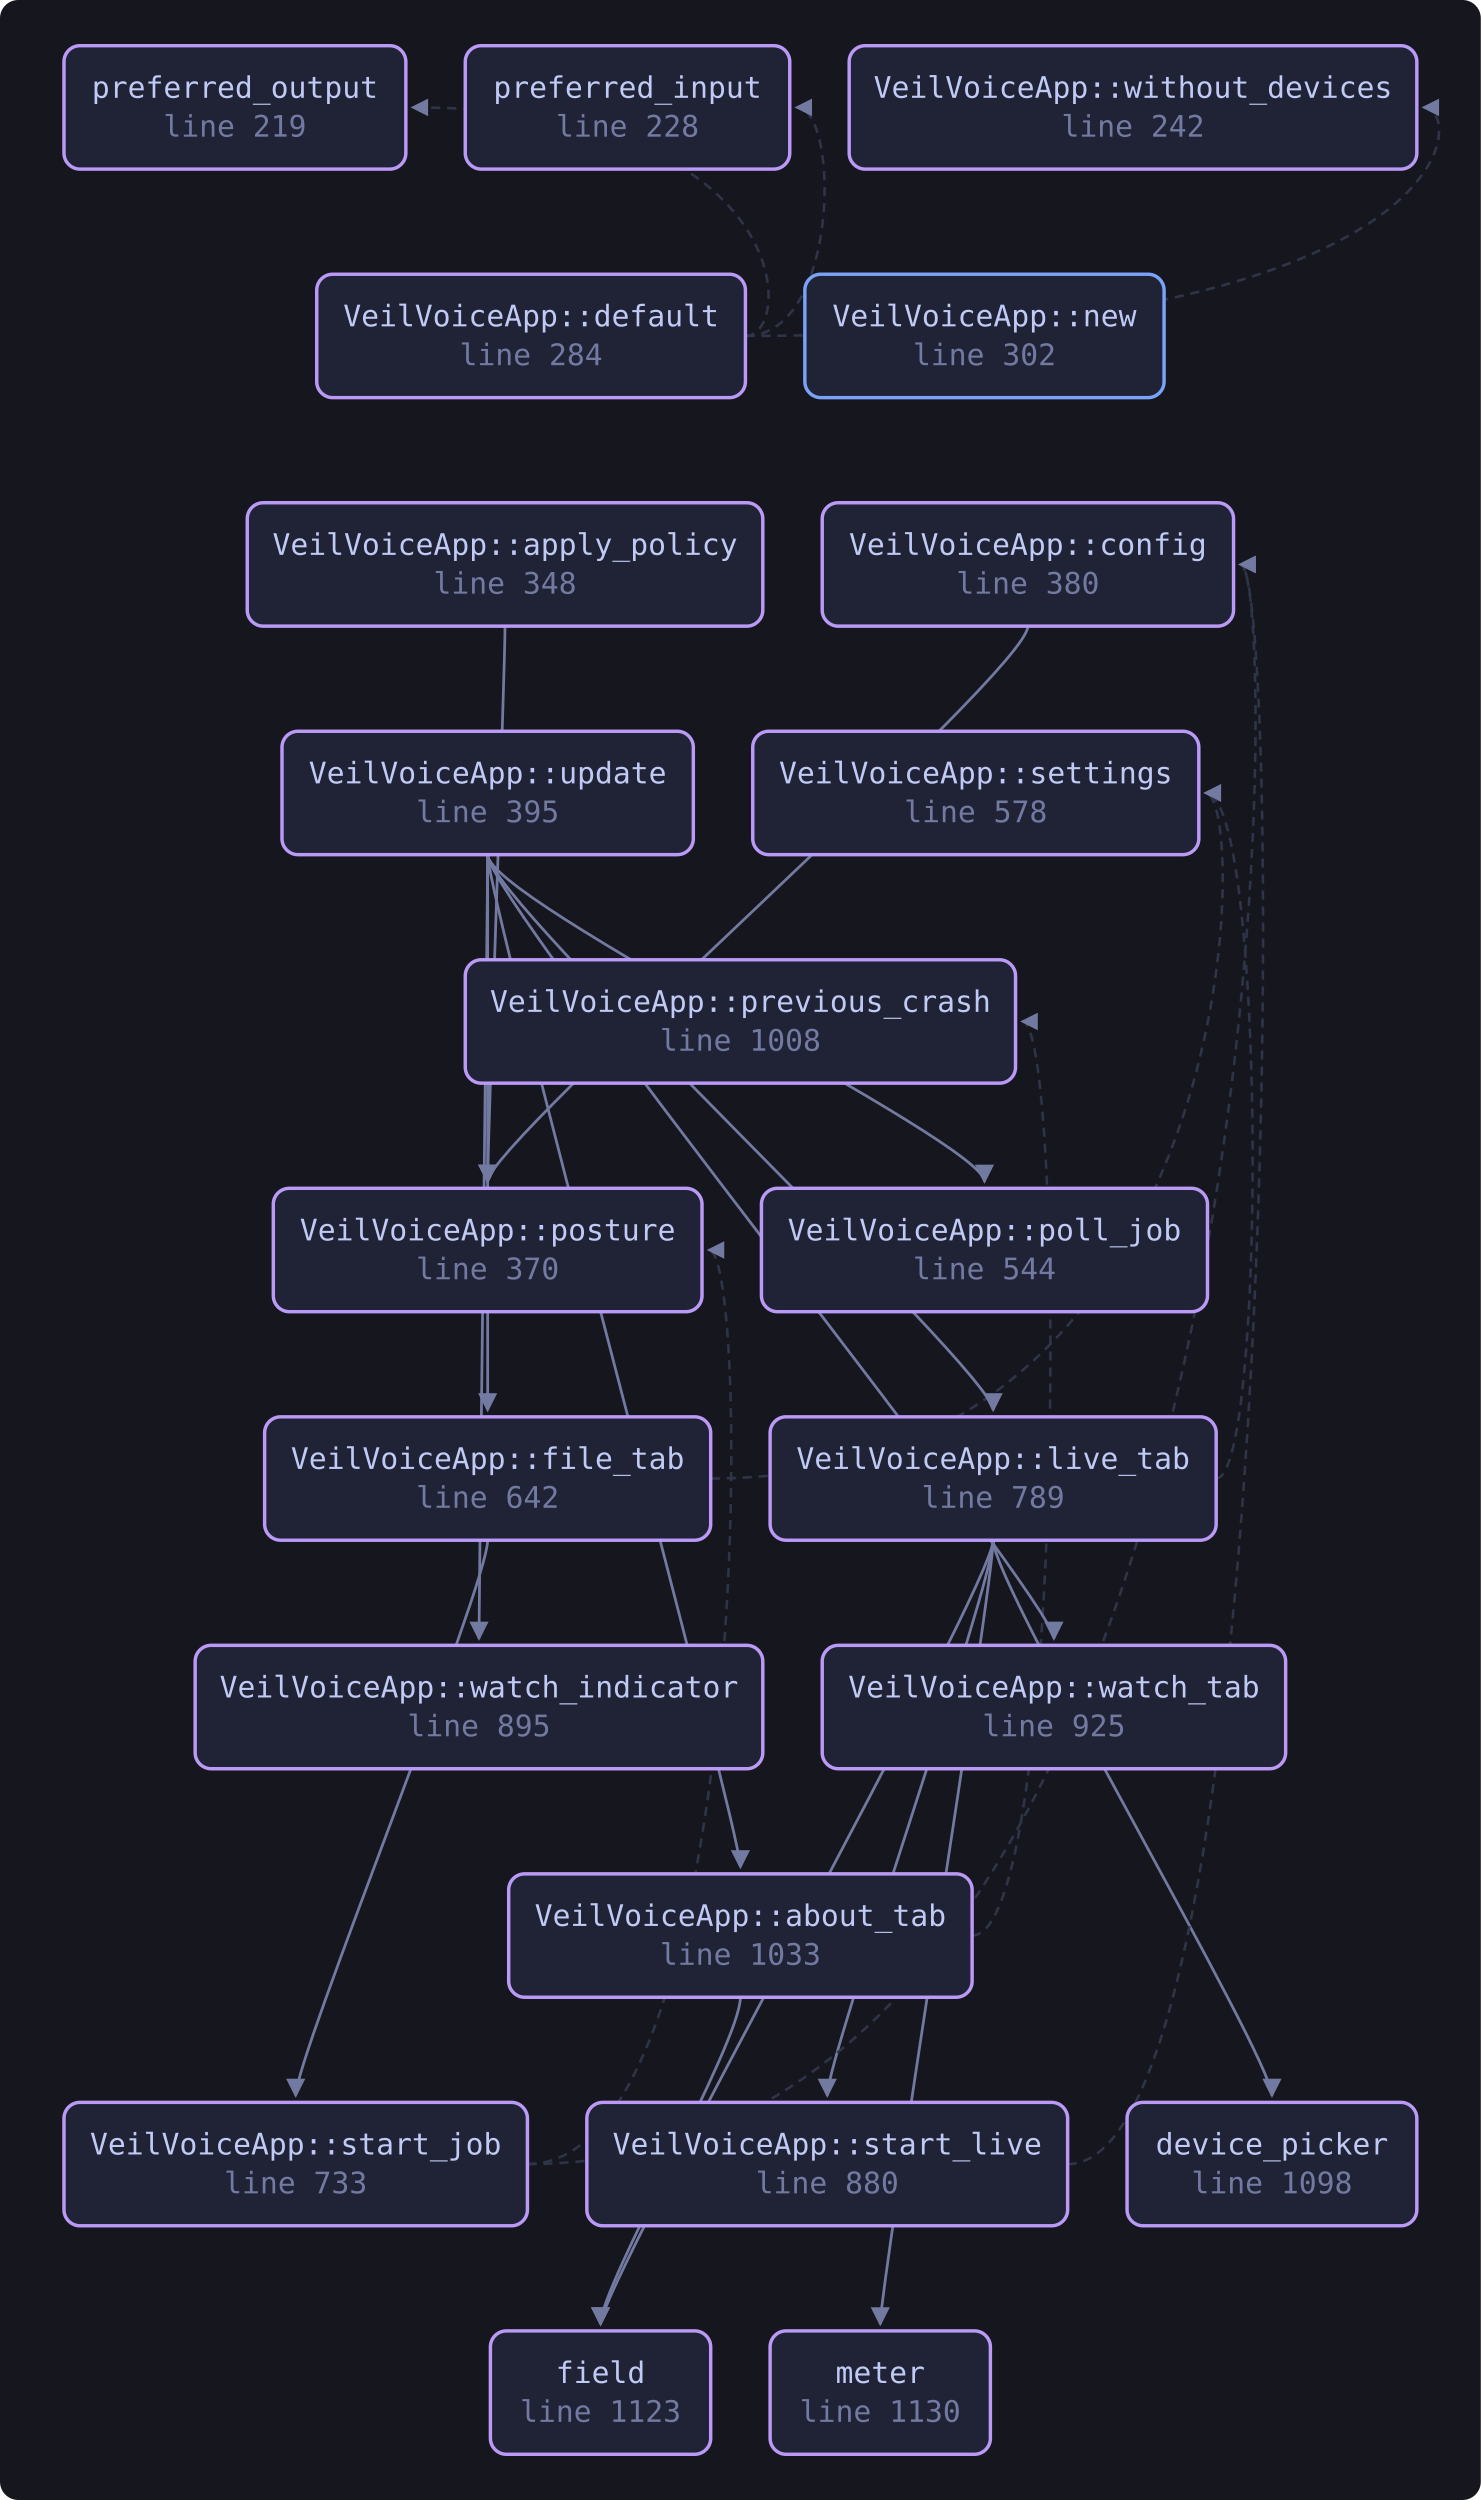
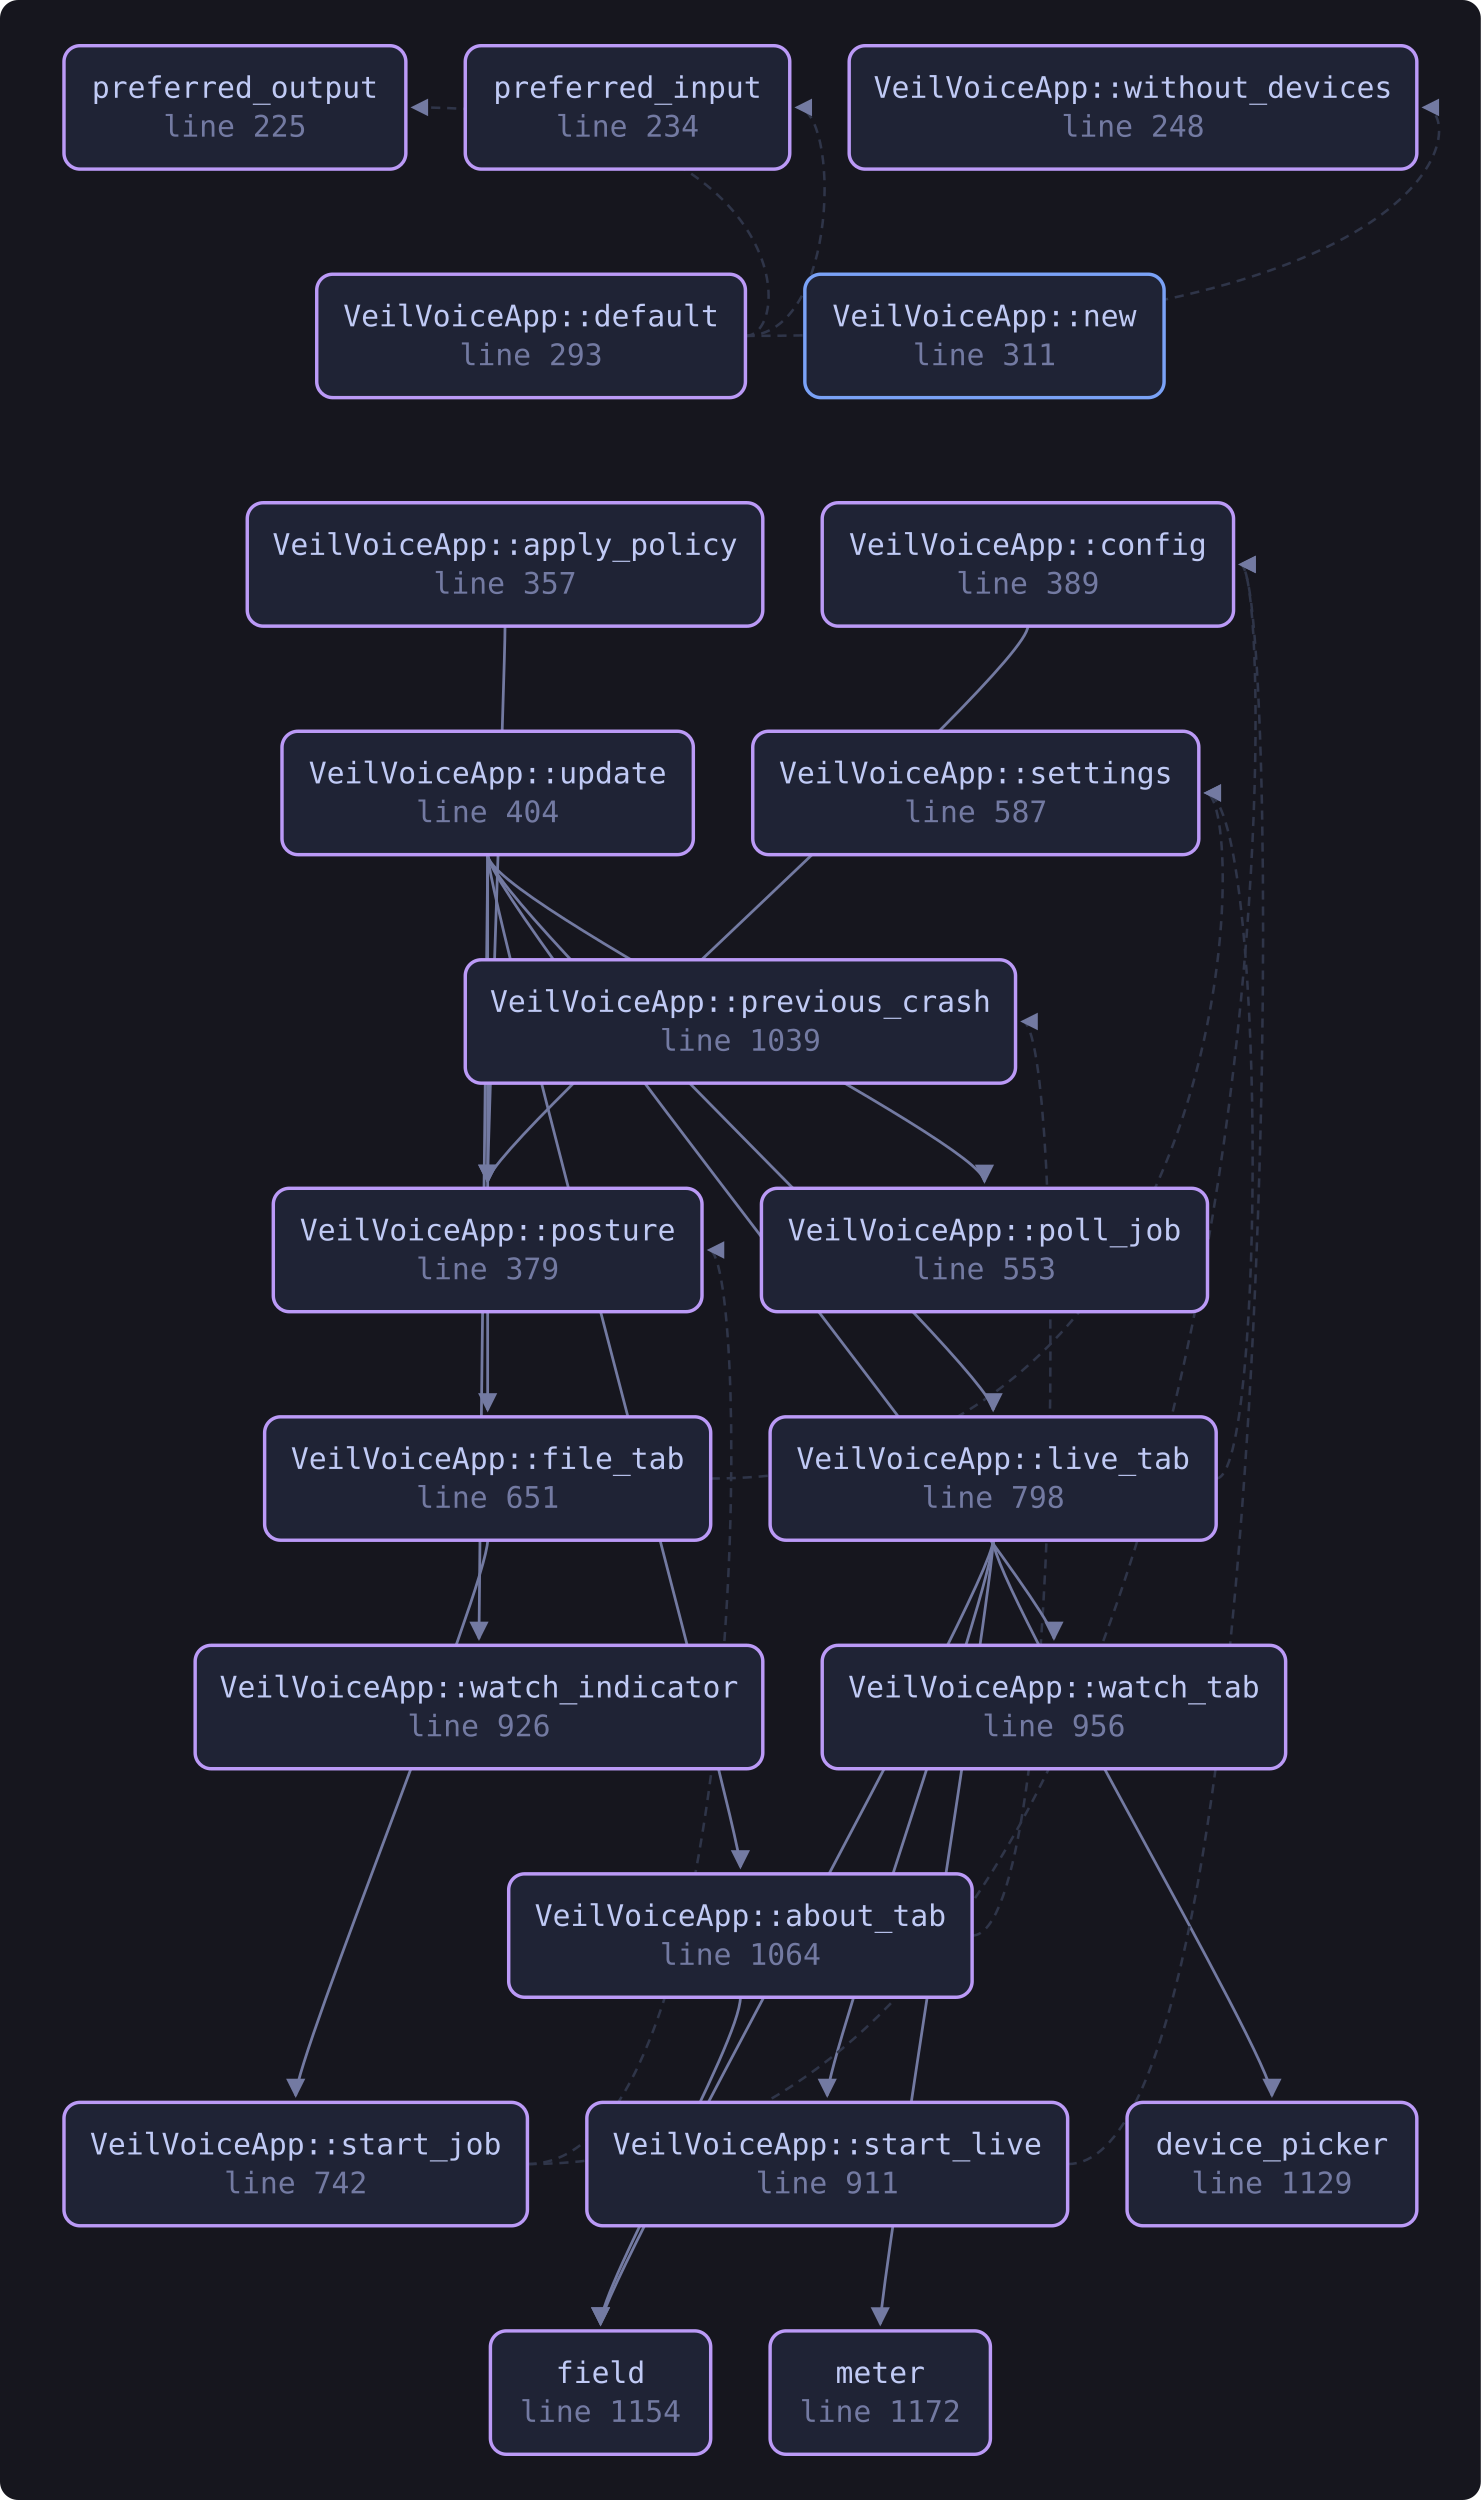
<svg xmlns="http://www.w3.org/2000/svg" viewBox="0 0 648 1094" width="648" height="1094" style="max-width:100%;height:auto" role="img" aria-label="flowchart">
  <defs>
    <marker id="a" viewBox="0 0 8 8" refX="7" refY="4" markerWidth="7" markerHeight="7" orient="auto-start-reverse">
      <path d="M0 0 L8 4 L0 8 z" fill="var(--muted, #737aa2)" />
    </marker>
  </defs>
  <rect x="0" y="0" width="648" height="1094" fill="var(--bg-inset, #16161e)" rx="8" />
  <path d="M324.0 874.0 C 324.0 894.0, 262.8 1000.0, 262.8 1017.0" fill="none" stroke="var(--muted, #737aa2)" stroke-width="1.2" marker-end="url(#a)" />
  <path d="M425.4 847.0 C 466.4 847.0, 466.4 447.0, 447.4 447.0" fill="none" stroke="var(--border, #2f3549)" stroke-width="1.1" stroke-dasharray="4 3" marker-end="url(#a)" />
  <path d="M221.0 274.0 C 221.0 294.0, 213.4 500.0, 213.4 517.0" fill="none" stroke="var(--muted, #737aa2)" stroke-width="1.2" marker-end="url(#a)" />
  <path d="M449.8 274.0 C 449.8 294.0, 213.4 500.0, 213.4 517.0" fill="none" stroke="var(--muted, #737aa2)" stroke-width="1.2" marker-end="url(#a)" />
  <path d="M326.2 147.0 C 367.6 147.0, 367.6 47.0, 348.6 47.0" fill="none" stroke="var(--border, #2f3549)" stroke-width="1.1" stroke-dasharray="4 3" marker-end="url(#a)" />
  <path d="M326.2 147.0 C 348.2 147.0, 348.2 47.0, 180.6 47.0" fill="none" stroke="var(--border, #2f3549)" stroke-width="1.1" stroke-dasharray="4 3" marker-end="url(#a)" />
  <path d="M326.2 147.0 C 642.0 147.0, 642.0 47.0, 623.0 47.0" fill="none" stroke="var(--border, #2f3549)" stroke-width="1.1" stroke-dasharray="4 3" marker-end="url(#a)" />
  <path d="M311.0 647.0 C 546.6 647.0, 546.6 347.0, 527.6 347.0" fill="none" stroke="var(--border, #2f3549)" stroke-width="1.1" stroke-dasharray="4 3" marker-end="url(#a)" />
  <path d="M213.4 674.0 C 213.4 694.0, 129.4 900.0, 129.4 917.0" fill="none" stroke="var(--muted, #737aa2)" stroke-width="1.2" marker-end="url(#a)" />
  <path d="M434.6 674.0 C 434.6 694.0, 556.6 900.0, 556.6 917.0" fill="none" stroke="var(--muted, #737aa2)" stroke-width="1.2" marker-end="url(#a)" />
  <path d="M434.6 674.0 C 434.6 694.0, 262.8 1000.0, 262.8 1017.0" fill="none" stroke="var(--muted, #737aa2)" stroke-width="1.2" marker-end="url(#a)" />
  <path d="M434.6 674.0 C 434.6 694.0, 385.2 1000.0, 385.2 1017.0" fill="none" stroke="var(--muted, #737aa2)" stroke-width="1.2" marker-end="url(#a)" />
  <path d="M532.2 647.0 C 554.2 647.0, 554.2 347.0, 527.6 347.0" fill="none" stroke="var(--border, #2f3549)" stroke-width="1.1" stroke-dasharray="4 3" marker-end="url(#a)" />
  <path d="M434.6 674.0 C 434.6 694.0, 362.0 900.0, 362.0 917.0" fill="none" stroke="var(--muted, #737aa2)" stroke-width="1.2" marker-end="url(#a)" />
  <path d="M230.8 947.0 C 561.8 947.0, 561.8 247.0, 542.8 247.0" fill="none" stroke="var(--border, #2f3549)" stroke-width="1.1" stroke-dasharray="4 3" marker-end="url(#a)" />
  <path d="M230.8 947.0 C 329.2 947.0, 329.2 547.0, 310.2 547.0" fill="none" stroke="var(--border, #2f3549)" stroke-width="1.1" stroke-dasharray="4 3" marker-end="url(#a)" />
  <path d="M467.2 947.0 C 561.8 947.0, 561.8 247.0, 542.8 247.0" fill="none" stroke="var(--border, #2f3549)" stroke-width="1.1" stroke-dasharray="4 3" marker-end="url(#a)" />
  <path d="M213.4 374.0 C 213.4 394.0, 324.0 800.0, 324.0 817.0" fill="none" stroke="var(--muted, #737aa2)" stroke-width="1.2" marker-end="url(#a)" />
  <path d="M213.4 374.0 C 213.4 394.0, 213.4 600.0, 213.4 617.0" fill="none" stroke="var(--muted, #737aa2)" stroke-width="1.2" marker-end="url(#a)" />
  <path d="M213.4 374.0 C 213.4 394.0, 434.6 600.0, 434.6 617.0" fill="none" stroke="var(--muted, #737aa2)" stroke-width="1.2" marker-end="url(#a)" />
  <path d="M213.4 374.0 C 213.4 394.0, 430.8 500.0, 430.8 517.0" fill="none" stroke="var(--muted, #737aa2)" stroke-width="1.2" marker-end="url(#a)" />
  <path d="M213.4 374.0 C 213.4 394.0, 209.6 700.0, 209.6 717.0" fill="none" stroke="var(--muted, #737aa2)" stroke-width="1.2" marker-end="url(#a)" />
  <path d="M213.4 374.0 C 213.4 394.0, 461.2 700.0, 461.2 717.0" fill="none" stroke="var(--muted, #737aa2)" stroke-width="1.2" marker-end="url(#a)" />
-   <a href="https://github.com/tilas01/veilvoice/blob/main/crates/veilvoice-gui/src/app.rs#L219" target="_blank" rel="noopener noreferrer">
+   <a href="https://github.com/tilas01/veilvoice/blob/main/crates/veilvoice-gui/src/app.rs#L225" target="_blank" rel="noopener noreferrer">
    <rect x="28.0" y="20.0" width="149.6" height="54.0" rx="7" fill="var(--bg-soft, #1f2335)" stroke="var(--accent-2, #bb9af7)" stroke-width="1.5" />
    <text x="102.8" y="42.8" font-family="ui-monospace, SFMono-Regular, Menlo, Consolas, monospace" font-size="13" fill="var(--fg, #c0caf5)" text-anchor="middle">preferred_output</text>
-     <text x="102.8" y="59.8" font-family="ui-monospace, SFMono-Regular, Menlo, Consolas, monospace" font-size="13" fill="var(--muted, #737aa2)" text-anchor="middle">line 219</text>
+     <text x="102.8" y="59.8" font-family="ui-monospace, SFMono-Regular, Menlo, Consolas, monospace" font-size="13" fill="var(--muted, #737aa2)" text-anchor="middle">line 225</text>
  </a>
-   <a href="https://github.com/tilas01/veilvoice/blob/main/crates/veilvoice-gui/src/app.rs#L228" target="_blank" rel="noopener noreferrer">
+   <a href="https://github.com/tilas01/veilvoice/blob/main/crates/veilvoice-gui/src/app.rs#L234" target="_blank" rel="noopener noreferrer">
    <rect x="203.6" y="20.0" width="142.0" height="54.0" rx="7" fill="var(--bg-soft, #1f2335)" stroke="var(--accent-2, #bb9af7)" stroke-width="1.5" />
    <text x="274.6" y="42.8" font-family="ui-monospace, SFMono-Regular, Menlo, Consolas, monospace" font-size="13" fill="var(--fg, #c0caf5)" text-anchor="middle">preferred_input</text>
-     <text x="274.6" y="59.8" font-family="ui-monospace, SFMono-Regular, Menlo, Consolas, monospace" font-size="13" fill="var(--muted, #737aa2)" text-anchor="middle">line 228</text>
+     <text x="274.6" y="59.8" font-family="ui-monospace, SFMono-Regular, Menlo, Consolas, monospace" font-size="13" fill="var(--muted, #737aa2)" text-anchor="middle">line 234</text>
  </a>
-   <a href="https://github.com/tilas01/veilvoice/blob/main/crates/veilvoice-gui/src/app.rs#L242" target="_blank" rel="noopener noreferrer">
+   <a href="https://github.com/tilas01/veilvoice/blob/main/crates/veilvoice-gui/src/app.rs#L248" target="_blank" rel="noopener noreferrer">
    <rect x="371.6" y="20.0" width="248.4" height="54.0" rx="7" fill="var(--bg-soft, #1f2335)" stroke="var(--accent-2, #bb9af7)" stroke-width="1.5" />
    <text x="495.8" y="42.8" font-family="ui-monospace, SFMono-Regular, Menlo, Consolas, monospace" font-size="13" fill="var(--fg, #c0caf5)" text-anchor="middle">VeilVoiceApp::without_devices</text>
-     <text x="495.8" y="59.8" font-family="ui-monospace, SFMono-Regular, Menlo, Consolas, monospace" font-size="13" fill="var(--muted, #737aa2)" text-anchor="middle">line 242</text>
+     <text x="495.8" y="59.8" font-family="ui-monospace, SFMono-Regular, Menlo, Consolas, monospace" font-size="13" fill="var(--muted, #737aa2)" text-anchor="middle">line 248</text>
  </a>
-   <a href="https://github.com/tilas01/veilvoice/blob/main/crates/veilvoice-gui/src/app.rs#L284" target="_blank" rel="noopener noreferrer">
+   <a href="https://github.com/tilas01/veilvoice/blob/main/crates/veilvoice-gui/src/app.rs#L293" target="_blank" rel="noopener noreferrer">
    <rect x="138.6" y="120.0" width="187.6" height="54.0" rx="7" fill="var(--bg-soft, #1f2335)" stroke="var(--accent-2, #bb9af7)" stroke-width="1.5" />
    <text x="232.4" y="142.8" font-family="ui-monospace, SFMono-Regular, Menlo, Consolas, monospace" font-size="13" fill="var(--fg, #c0caf5)" text-anchor="middle">VeilVoiceApp::default</text>
-     <text x="232.4" y="159.8" font-family="ui-monospace, SFMono-Regular, Menlo, Consolas, monospace" font-size="13" fill="var(--muted, #737aa2)" text-anchor="middle">line 284</text>
+     <text x="232.4" y="159.8" font-family="ui-monospace, SFMono-Regular, Menlo, Consolas, monospace" font-size="13" fill="var(--muted, #737aa2)" text-anchor="middle">line 293</text>
  </a>
-   <a href="https://github.com/tilas01/veilvoice/blob/main/crates/veilvoice-gui/src/app.rs#L302" target="_blank" rel="noopener noreferrer">
+   <a href="https://github.com/tilas01/veilvoice/blob/main/crates/veilvoice-gui/src/app.rs#L311" target="_blank" rel="noopener noreferrer">
    <rect x="352.2" y="120.0" width="157.2" height="54.0" rx="7" fill="var(--bg-soft, #1f2335)" stroke="var(--accent, #7aa2f7)" stroke-width="1.5" />
    <text x="430.8" y="142.8" font-family="ui-monospace, SFMono-Regular, Menlo, Consolas, monospace" font-size="13" fill="var(--fg, #c0caf5)" text-anchor="middle">VeilVoiceApp::new</text>
-     <text x="430.8" y="159.8" font-family="ui-monospace, SFMono-Regular, Menlo, Consolas, monospace" font-size="13" fill="var(--muted, #737aa2)" text-anchor="middle">line 302</text>
+     <text x="430.8" y="159.8" font-family="ui-monospace, SFMono-Regular, Menlo, Consolas, monospace" font-size="13" fill="var(--muted, #737aa2)" text-anchor="middle">line 311</text>
  </a>
-   <a href="https://github.com/tilas01/veilvoice/blob/main/crates/veilvoice-gui/src/app.rs#L348" target="_blank" rel="noopener noreferrer">
+   <a href="https://github.com/tilas01/veilvoice/blob/main/crates/veilvoice-gui/src/app.rs#L357" target="_blank" rel="noopener noreferrer">
    <rect x="108.2" y="220.0" width="225.6" height="54.0" rx="7" fill="var(--bg-soft, #1f2335)" stroke="var(--accent-2, #bb9af7)" stroke-width="1.5" />
    <text x="221.0" y="242.8" font-family="ui-monospace, SFMono-Regular, Menlo, Consolas, monospace" font-size="13" fill="var(--fg, #c0caf5)" text-anchor="middle">VeilVoiceApp::apply_policy</text>
-     <text x="221.0" y="259.8" font-family="ui-monospace, SFMono-Regular, Menlo, Consolas, monospace" font-size="13" fill="var(--muted, #737aa2)" text-anchor="middle">line 348</text>
+     <text x="221.0" y="259.8" font-family="ui-monospace, SFMono-Regular, Menlo, Consolas, monospace" font-size="13" fill="var(--muted, #737aa2)" text-anchor="middle">line 357</text>
  </a>
-   <a href="https://github.com/tilas01/veilvoice/blob/main/crates/veilvoice-gui/src/app.rs#L370" target="_blank" rel="noopener noreferrer">
+   <a href="https://github.com/tilas01/veilvoice/blob/main/crates/veilvoice-gui/src/app.rs#L379" target="_blank" rel="noopener noreferrer">
    <rect x="119.6" y="520.0" width="187.6" height="54.0" rx="7" fill="var(--bg-soft, #1f2335)" stroke="var(--accent-2, #bb9af7)" stroke-width="1.5" />
    <text x="213.4" y="542.8" font-family="ui-monospace, SFMono-Regular, Menlo, Consolas, monospace" font-size="13" fill="var(--fg, #c0caf5)" text-anchor="middle">VeilVoiceApp::posture</text>
-     <text x="213.4" y="559.8" font-family="ui-monospace, SFMono-Regular, Menlo, Consolas, monospace" font-size="13" fill="var(--muted, #737aa2)" text-anchor="middle">line 370</text>
+     <text x="213.4" y="559.8" font-family="ui-monospace, SFMono-Regular, Menlo, Consolas, monospace" font-size="13" fill="var(--muted, #737aa2)" text-anchor="middle">line 379</text>
  </a>
-   <a href="https://github.com/tilas01/veilvoice/blob/main/crates/veilvoice-gui/src/app.rs#L380" target="_blank" rel="noopener noreferrer">
+   <a href="https://github.com/tilas01/veilvoice/blob/main/crates/veilvoice-gui/src/app.rs#L389" target="_blank" rel="noopener noreferrer">
    <rect x="359.8" y="220.0" width="180.0" height="54.0" rx="7" fill="var(--bg-soft, #1f2335)" stroke="var(--accent-2, #bb9af7)" stroke-width="1.5" />
    <text x="449.8" y="242.8" font-family="ui-monospace, SFMono-Regular, Menlo, Consolas, monospace" font-size="13" fill="var(--fg, #c0caf5)" text-anchor="middle">VeilVoiceApp::config</text>
-     <text x="449.8" y="259.8" font-family="ui-monospace, SFMono-Regular, Menlo, Consolas, monospace" font-size="13" fill="var(--muted, #737aa2)" text-anchor="middle">line 380</text>
+     <text x="449.8" y="259.8" font-family="ui-monospace, SFMono-Regular, Menlo, Consolas, monospace" font-size="13" fill="var(--muted, #737aa2)" text-anchor="middle">line 389</text>
  </a>
-   <a href="https://github.com/tilas01/veilvoice/blob/main/crates/veilvoice-gui/src/app.rs#L395" target="_blank" rel="noopener noreferrer">
+   <a href="https://github.com/tilas01/veilvoice/blob/main/crates/veilvoice-gui/src/app.rs#L404" target="_blank" rel="noopener noreferrer">
    <rect x="123.4" y="320.0" width="180.0" height="54.0" rx="7" fill="var(--bg-soft, #1f2335)" stroke="var(--accent-2, #bb9af7)" stroke-width="1.5" />
    <text x="213.4" y="342.8" font-family="ui-monospace, SFMono-Regular, Menlo, Consolas, monospace" font-size="13" fill="var(--fg, #c0caf5)" text-anchor="middle">VeilVoiceApp::update</text>
-     <text x="213.4" y="359.8" font-family="ui-monospace, SFMono-Regular, Menlo, Consolas, monospace" font-size="13" fill="var(--muted, #737aa2)" text-anchor="middle">line 395</text>
+     <text x="213.4" y="359.8" font-family="ui-monospace, SFMono-Regular, Menlo, Consolas, monospace" font-size="13" fill="var(--muted, #737aa2)" text-anchor="middle">line 404</text>
  </a>
-   <a href="https://github.com/tilas01/veilvoice/blob/main/crates/veilvoice-gui/src/app.rs#L544" target="_blank" rel="noopener noreferrer">
+   <a href="https://github.com/tilas01/veilvoice/blob/main/crates/veilvoice-gui/src/app.rs#L553" target="_blank" rel="noopener noreferrer">
    <rect x="333.2" y="520.0" width="195.2" height="54.0" rx="7" fill="var(--bg-soft, #1f2335)" stroke="var(--accent-2, #bb9af7)" stroke-width="1.5" />
    <text x="430.8" y="542.8" font-family="ui-monospace, SFMono-Regular, Menlo, Consolas, monospace" font-size="13" fill="var(--fg, #c0caf5)" text-anchor="middle">VeilVoiceApp::poll_job</text>
-     <text x="430.8" y="559.8" font-family="ui-monospace, SFMono-Regular, Menlo, Consolas, monospace" font-size="13" fill="var(--muted, #737aa2)" text-anchor="middle">line 544</text>
+     <text x="430.8" y="559.8" font-family="ui-monospace, SFMono-Regular, Menlo, Consolas, monospace" font-size="13" fill="var(--muted, #737aa2)" text-anchor="middle">line 553</text>
  </a>
-   <a href="https://github.com/tilas01/veilvoice/blob/main/crates/veilvoice-gui/src/app.rs#L578" target="_blank" rel="noopener noreferrer">
+   <a href="https://github.com/tilas01/veilvoice/blob/main/crates/veilvoice-gui/src/app.rs#L587" target="_blank" rel="noopener noreferrer">
    <rect x="329.4" y="320.0" width="195.2" height="54.0" rx="7" fill="var(--bg-soft, #1f2335)" stroke="var(--accent-2, #bb9af7)" stroke-width="1.5" />
    <text x="427.0" y="342.8" font-family="ui-monospace, SFMono-Regular, Menlo, Consolas, monospace" font-size="13" fill="var(--fg, #c0caf5)" text-anchor="middle">VeilVoiceApp::settings</text>
-     <text x="427.0" y="359.8" font-family="ui-monospace, SFMono-Regular, Menlo, Consolas, monospace" font-size="13" fill="var(--muted, #737aa2)" text-anchor="middle">line 578</text>
+     <text x="427.0" y="359.8" font-family="ui-monospace, SFMono-Regular, Menlo, Consolas, monospace" font-size="13" fill="var(--muted, #737aa2)" text-anchor="middle">line 587</text>
  </a>
-   <a href="https://github.com/tilas01/veilvoice/blob/main/crates/veilvoice-gui/src/app.rs#L642" target="_blank" rel="noopener noreferrer">
+   <a href="https://github.com/tilas01/veilvoice/blob/main/crates/veilvoice-gui/src/app.rs#L651" target="_blank" rel="noopener noreferrer">
    <rect x="115.8" y="620.0" width="195.2" height="54.0" rx="7" fill="var(--bg-soft, #1f2335)" stroke="var(--accent-2, #bb9af7)" stroke-width="1.5" />
    <text x="213.4" y="642.8" font-family="ui-monospace, SFMono-Regular, Menlo, Consolas, monospace" font-size="13" fill="var(--fg, #c0caf5)" text-anchor="middle">VeilVoiceApp::file_tab</text>
-     <text x="213.4" y="659.8" font-family="ui-monospace, SFMono-Regular, Menlo, Consolas, monospace" font-size="13" fill="var(--muted, #737aa2)" text-anchor="middle">line 642</text>
+     <text x="213.4" y="659.8" font-family="ui-monospace, SFMono-Regular, Menlo, Consolas, monospace" font-size="13" fill="var(--muted, #737aa2)" text-anchor="middle">line 651</text>
  </a>
-   <a href="https://github.com/tilas01/veilvoice/blob/main/crates/veilvoice-gui/src/app.rs#L733" target="_blank" rel="noopener noreferrer">
+   <a href="https://github.com/tilas01/veilvoice/blob/main/crates/veilvoice-gui/src/app.rs#L742" target="_blank" rel="noopener noreferrer">
    <rect x="28.0" y="920.0" width="202.8" height="54.0" rx="7" fill="var(--bg-soft, #1f2335)" stroke="var(--accent-2, #bb9af7)" stroke-width="1.5" />
    <text x="129.4" y="942.8" font-family="ui-monospace, SFMono-Regular, Menlo, Consolas, monospace" font-size="13" fill="var(--fg, #c0caf5)" text-anchor="middle">VeilVoiceApp::start_job</text>
-     <text x="129.4" y="959.8" font-family="ui-monospace, SFMono-Regular, Menlo, Consolas, monospace" font-size="13" fill="var(--muted, #737aa2)" text-anchor="middle">line 733</text>
+     <text x="129.4" y="959.8" font-family="ui-monospace, SFMono-Regular, Menlo, Consolas, monospace" font-size="13" fill="var(--muted, #737aa2)" text-anchor="middle">line 742</text>
  </a>
-   <a href="https://github.com/tilas01/veilvoice/blob/main/crates/veilvoice-gui/src/app.rs#L789" target="_blank" rel="noopener noreferrer">
+   <a href="https://github.com/tilas01/veilvoice/blob/main/crates/veilvoice-gui/src/app.rs#L798" target="_blank" rel="noopener noreferrer">
    <rect x="337.0" y="620.0" width="195.2" height="54.0" rx="7" fill="var(--bg-soft, #1f2335)" stroke="var(--accent-2, #bb9af7)" stroke-width="1.5" />
    <text x="434.6" y="642.8" font-family="ui-monospace, SFMono-Regular, Menlo, Consolas, monospace" font-size="13" fill="var(--fg, #c0caf5)" text-anchor="middle">VeilVoiceApp::live_tab</text>
-     <text x="434.6" y="659.8" font-family="ui-monospace, SFMono-Regular, Menlo, Consolas, monospace" font-size="13" fill="var(--muted, #737aa2)" text-anchor="middle">line 789</text>
+     <text x="434.6" y="659.8" font-family="ui-monospace, SFMono-Regular, Menlo, Consolas, monospace" font-size="13" fill="var(--muted, #737aa2)" text-anchor="middle">line 798</text>
  </a>
-   <a href="https://github.com/tilas01/veilvoice/blob/main/crates/veilvoice-gui/src/app.rs#L880" target="_blank" rel="noopener noreferrer">
+   <a href="https://github.com/tilas01/veilvoice/blob/main/crates/veilvoice-gui/src/app.rs#L911" target="_blank" rel="noopener noreferrer">
    <rect x="256.8" y="920.0" width="210.4" height="54.0" rx="7" fill="var(--bg-soft, #1f2335)" stroke="var(--accent-2, #bb9af7)" stroke-width="1.5" />
    <text x="362.0" y="942.8" font-family="ui-monospace, SFMono-Regular, Menlo, Consolas, monospace" font-size="13" fill="var(--fg, #c0caf5)" text-anchor="middle">VeilVoiceApp::start_live</text>
-     <text x="362.0" y="959.8" font-family="ui-monospace, SFMono-Regular, Menlo, Consolas, monospace" font-size="13" fill="var(--muted, #737aa2)" text-anchor="middle">line 880</text>
+     <text x="362.0" y="959.8" font-family="ui-monospace, SFMono-Regular, Menlo, Consolas, monospace" font-size="13" fill="var(--muted, #737aa2)" text-anchor="middle">line 911</text>
  </a>
-   <a href="https://github.com/tilas01/veilvoice/blob/main/crates/veilvoice-gui/src/app.rs#L895" target="_blank" rel="noopener noreferrer">
+   <a href="https://github.com/tilas01/veilvoice/blob/main/crates/veilvoice-gui/src/app.rs#L926" target="_blank" rel="noopener noreferrer">
    <rect x="85.4" y="720.0" width="248.4" height="54.0" rx="7" fill="var(--bg-soft, #1f2335)" stroke="var(--accent-2, #bb9af7)" stroke-width="1.5" />
    <text x="209.6" y="742.8" font-family="ui-monospace, SFMono-Regular, Menlo, Consolas, monospace" font-size="13" fill="var(--fg, #c0caf5)" text-anchor="middle">VeilVoiceApp::watch_indicator</text>
-     <text x="209.6" y="759.8" font-family="ui-monospace, SFMono-Regular, Menlo, Consolas, monospace" font-size="13" fill="var(--muted, #737aa2)" text-anchor="middle">line 895</text>
+     <text x="209.6" y="759.8" font-family="ui-monospace, SFMono-Regular, Menlo, Consolas, monospace" font-size="13" fill="var(--muted, #737aa2)" text-anchor="middle">line 926</text>
  </a>
-   <a href="https://github.com/tilas01/veilvoice/blob/main/crates/veilvoice-gui/src/app.rs#L925" target="_blank" rel="noopener noreferrer">
+   <a href="https://github.com/tilas01/veilvoice/blob/main/crates/veilvoice-gui/src/app.rs#L956" target="_blank" rel="noopener noreferrer">
    <rect x="359.8" y="720.0" width="202.8" height="54.0" rx="7" fill="var(--bg-soft, #1f2335)" stroke="var(--accent-2, #bb9af7)" stroke-width="1.5" />
    <text x="461.2" y="742.8" font-family="ui-monospace, SFMono-Regular, Menlo, Consolas, monospace" font-size="13" fill="var(--fg, #c0caf5)" text-anchor="middle">VeilVoiceApp::watch_tab</text>
-     <text x="461.2" y="759.8" font-family="ui-monospace, SFMono-Regular, Menlo, Consolas, monospace" font-size="13" fill="var(--muted, #737aa2)" text-anchor="middle">line 925</text>
+     <text x="461.2" y="759.8" font-family="ui-monospace, SFMono-Regular, Menlo, Consolas, monospace" font-size="13" fill="var(--muted, #737aa2)" text-anchor="middle">line 956</text>
  </a>
-   <a href="https://github.com/tilas01/veilvoice/blob/main/crates/veilvoice-gui/src/app.rs#L1008" target="_blank" rel="noopener noreferrer">
+   <a href="https://github.com/tilas01/veilvoice/blob/main/crates/veilvoice-gui/src/app.rs#L1039" target="_blank" rel="noopener noreferrer">
    <rect x="203.6" y="420.0" width="240.8" height="54.0" rx="7" fill="var(--bg-soft, #1f2335)" stroke="var(--accent-2, #bb9af7)" stroke-width="1.5" />
    <text x="324.0" y="442.8" font-family="ui-monospace, SFMono-Regular, Menlo, Consolas, monospace" font-size="13" fill="var(--fg, #c0caf5)" text-anchor="middle">VeilVoiceApp::previous_crash</text>
-     <text x="324.0" y="459.8" font-family="ui-monospace, SFMono-Regular, Menlo, Consolas, monospace" font-size="13" fill="var(--muted, #737aa2)" text-anchor="middle">line 1008</text>
+     <text x="324.0" y="459.8" font-family="ui-monospace, SFMono-Regular, Menlo, Consolas, monospace" font-size="13" fill="var(--muted, #737aa2)" text-anchor="middle">line 1039</text>
  </a>
-   <a href="https://github.com/tilas01/veilvoice/blob/main/crates/veilvoice-gui/src/app.rs#L1033" target="_blank" rel="noopener noreferrer">
+   <a href="https://github.com/tilas01/veilvoice/blob/main/crates/veilvoice-gui/src/app.rs#L1064" target="_blank" rel="noopener noreferrer">
    <rect x="222.6" y="820.0" width="202.8" height="54.0" rx="7" fill="var(--bg-soft, #1f2335)" stroke="var(--accent-2, #bb9af7)" stroke-width="1.5" />
    <text x="324.0" y="842.8" font-family="ui-monospace, SFMono-Regular, Menlo, Consolas, monospace" font-size="13" fill="var(--fg, #c0caf5)" text-anchor="middle">VeilVoiceApp::about_tab</text>
-     <text x="324.0" y="859.8" font-family="ui-monospace, SFMono-Regular, Menlo, Consolas, monospace" font-size="13" fill="var(--muted, #737aa2)" text-anchor="middle">line 1033</text>
+     <text x="324.0" y="859.8" font-family="ui-monospace, SFMono-Regular, Menlo, Consolas, monospace" font-size="13" fill="var(--muted, #737aa2)" text-anchor="middle">line 1064</text>
  </a>
-   <a href="https://github.com/tilas01/veilvoice/blob/main/crates/veilvoice-gui/src/app.rs#L1098" target="_blank" rel="noopener noreferrer">
+   <a href="https://github.com/tilas01/veilvoice/blob/main/crates/veilvoice-gui/src/app.rs#L1129" target="_blank" rel="noopener noreferrer">
    <rect x="493.2" y="920.0" width="126.8" height="54.0" rx="7" fill="var(--bg-soft, #1f2335)" stroke="var(--accent-2, #bb9af7)" stroke-width="1.5" />
    <text x="556.6" y="942.8" font-family="ui-monospace, SFMono-Regular, Menlo, Consolas, monospace" font-size="13" fill="var(--fg, #c0caf5)" text-anchor="middle">device_picker</text>
-     <text x="556.6" y="959.8" font-family="ui-monospace, SFMono-Regular, Menlo, Consolas, monospace" font-size="13" fill="var(--muted, #737aa2)" text-anchor="middle">line 1098</text>
+     <text x="556.6" y="959.8" font-family="ui-monospace, SFMono-Regular, Menlo, Consolas, monospace" font-size="13" fill="var(--muted, #737aa2)" text-anchor="middle">line 1129</text>
  </a>
-   <a href="https://github.com/tilas01/veilvoice/blob/main/crates/veilvoice-gui/src/app.rs#L1123" target="_blank" rel="noopener noreferrer">
+   <a href="https://github.com/tilas01/veilvoice/blob/main/crates/veilvoice-gui/src/app.rs#L1154" target="_blank" rel="noopener noreferrer">
    <rect x="214.6" y="1020.0" width="96.4" height="54.0" rx="7" fill="var(--bg-soft, #1f2335)" stroke="var(--accent-2, #bb9af7)" stroke-width="1.5" />
    <text x="262.8" y="1042.8" font-family="ui-monospace, SFMono-Regular, Menlo, Consolas, monospace" font-size="13" fill="var(--fg, #c0caf5)" text-anchor="middle">field</text>
-     <text x="262.8" y="1059.8" font-family="ui-monospace, SFMono-Regular, Menlo, Consolas, monospace" font-size="13" fill="var(--muted, #737aa2)" text-anchor="middle">line 1123</text>
+     <text x="262.8" y="1059.8" font-family="ui-monospace, SFMono-Regular, Menlo, Consolas, monospace" font-size="13" fill="var(--muted, #737aa2)" text-anchor="middle">line 1154</text>
  </a>
-   <a href="https://github.com/tilas01/veilvoice/blob/main/crates/veilvoice-gui/src/app.rs#L1130" target="_blank" rel="noopener noreferrer">
+   <a href="https://github.com/tilas01/veilvoice/blob/main/crates/veilvoice-gui/src/app.rs#L1172" target="_blank" rel="noopener noreferrer">
    <rect x="337.0" y="1020.0" width="96.4" height="54.0" rx="7" fill="var(--bg-soft, #1f2335)" stroke="var(--accent-2, #bb9af7)" stroke-width="1.5" />
    <text x="385.2" y="1042.8" font-family="ui-monospace, SFMono-Regular, Menlo, Consolas, monospace" font-size="13" fill="var(--fg, #c0caf5)" text-anchor="middle">meter</text>
-     <text x="385.2" y="1059.8" font-family="ui-monospace, SFMono-Regular, Menlo, Consolas, monospace" font-size="13" fill="var(--muted, #737aa2)" text-anchor="middle">line 1130</text>
+     <text x="385.2" y="1059.8" font-family="ui-monospace, SFMono-Regular, Menlo, Consolas, monospace" font-size="13" fill="var(--muted, #737aa2)" text-anchor="middle">line 1172</text>
  </a>
</svg>
